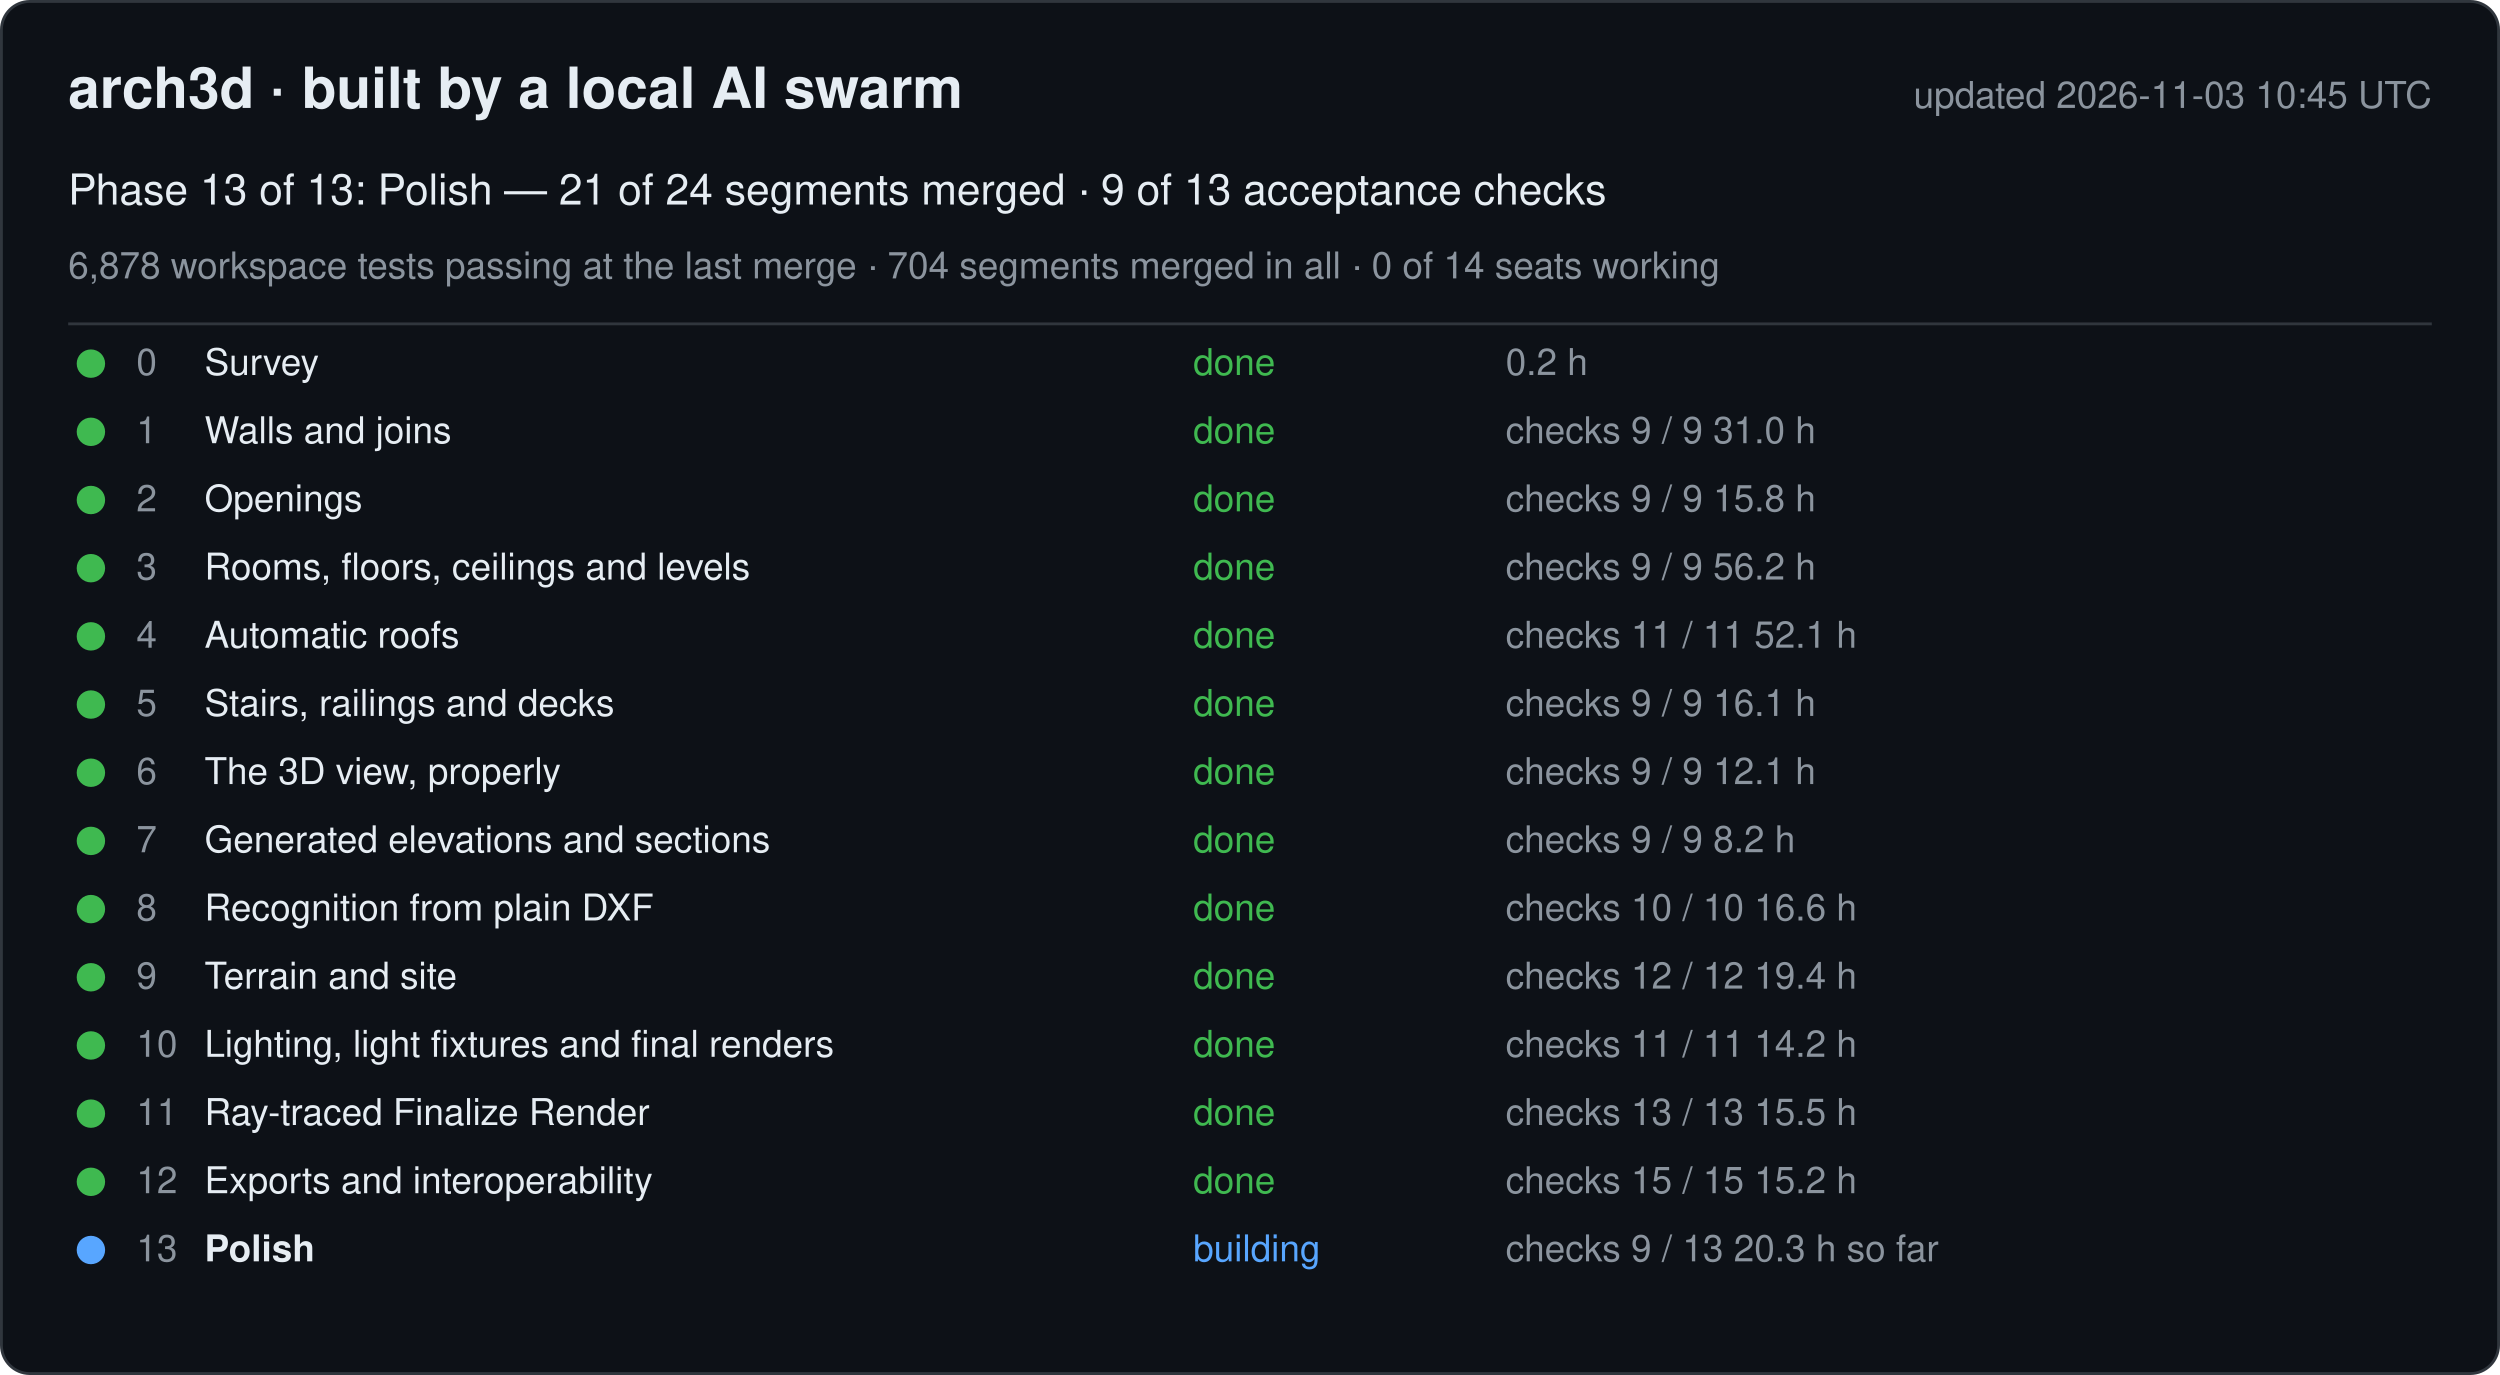
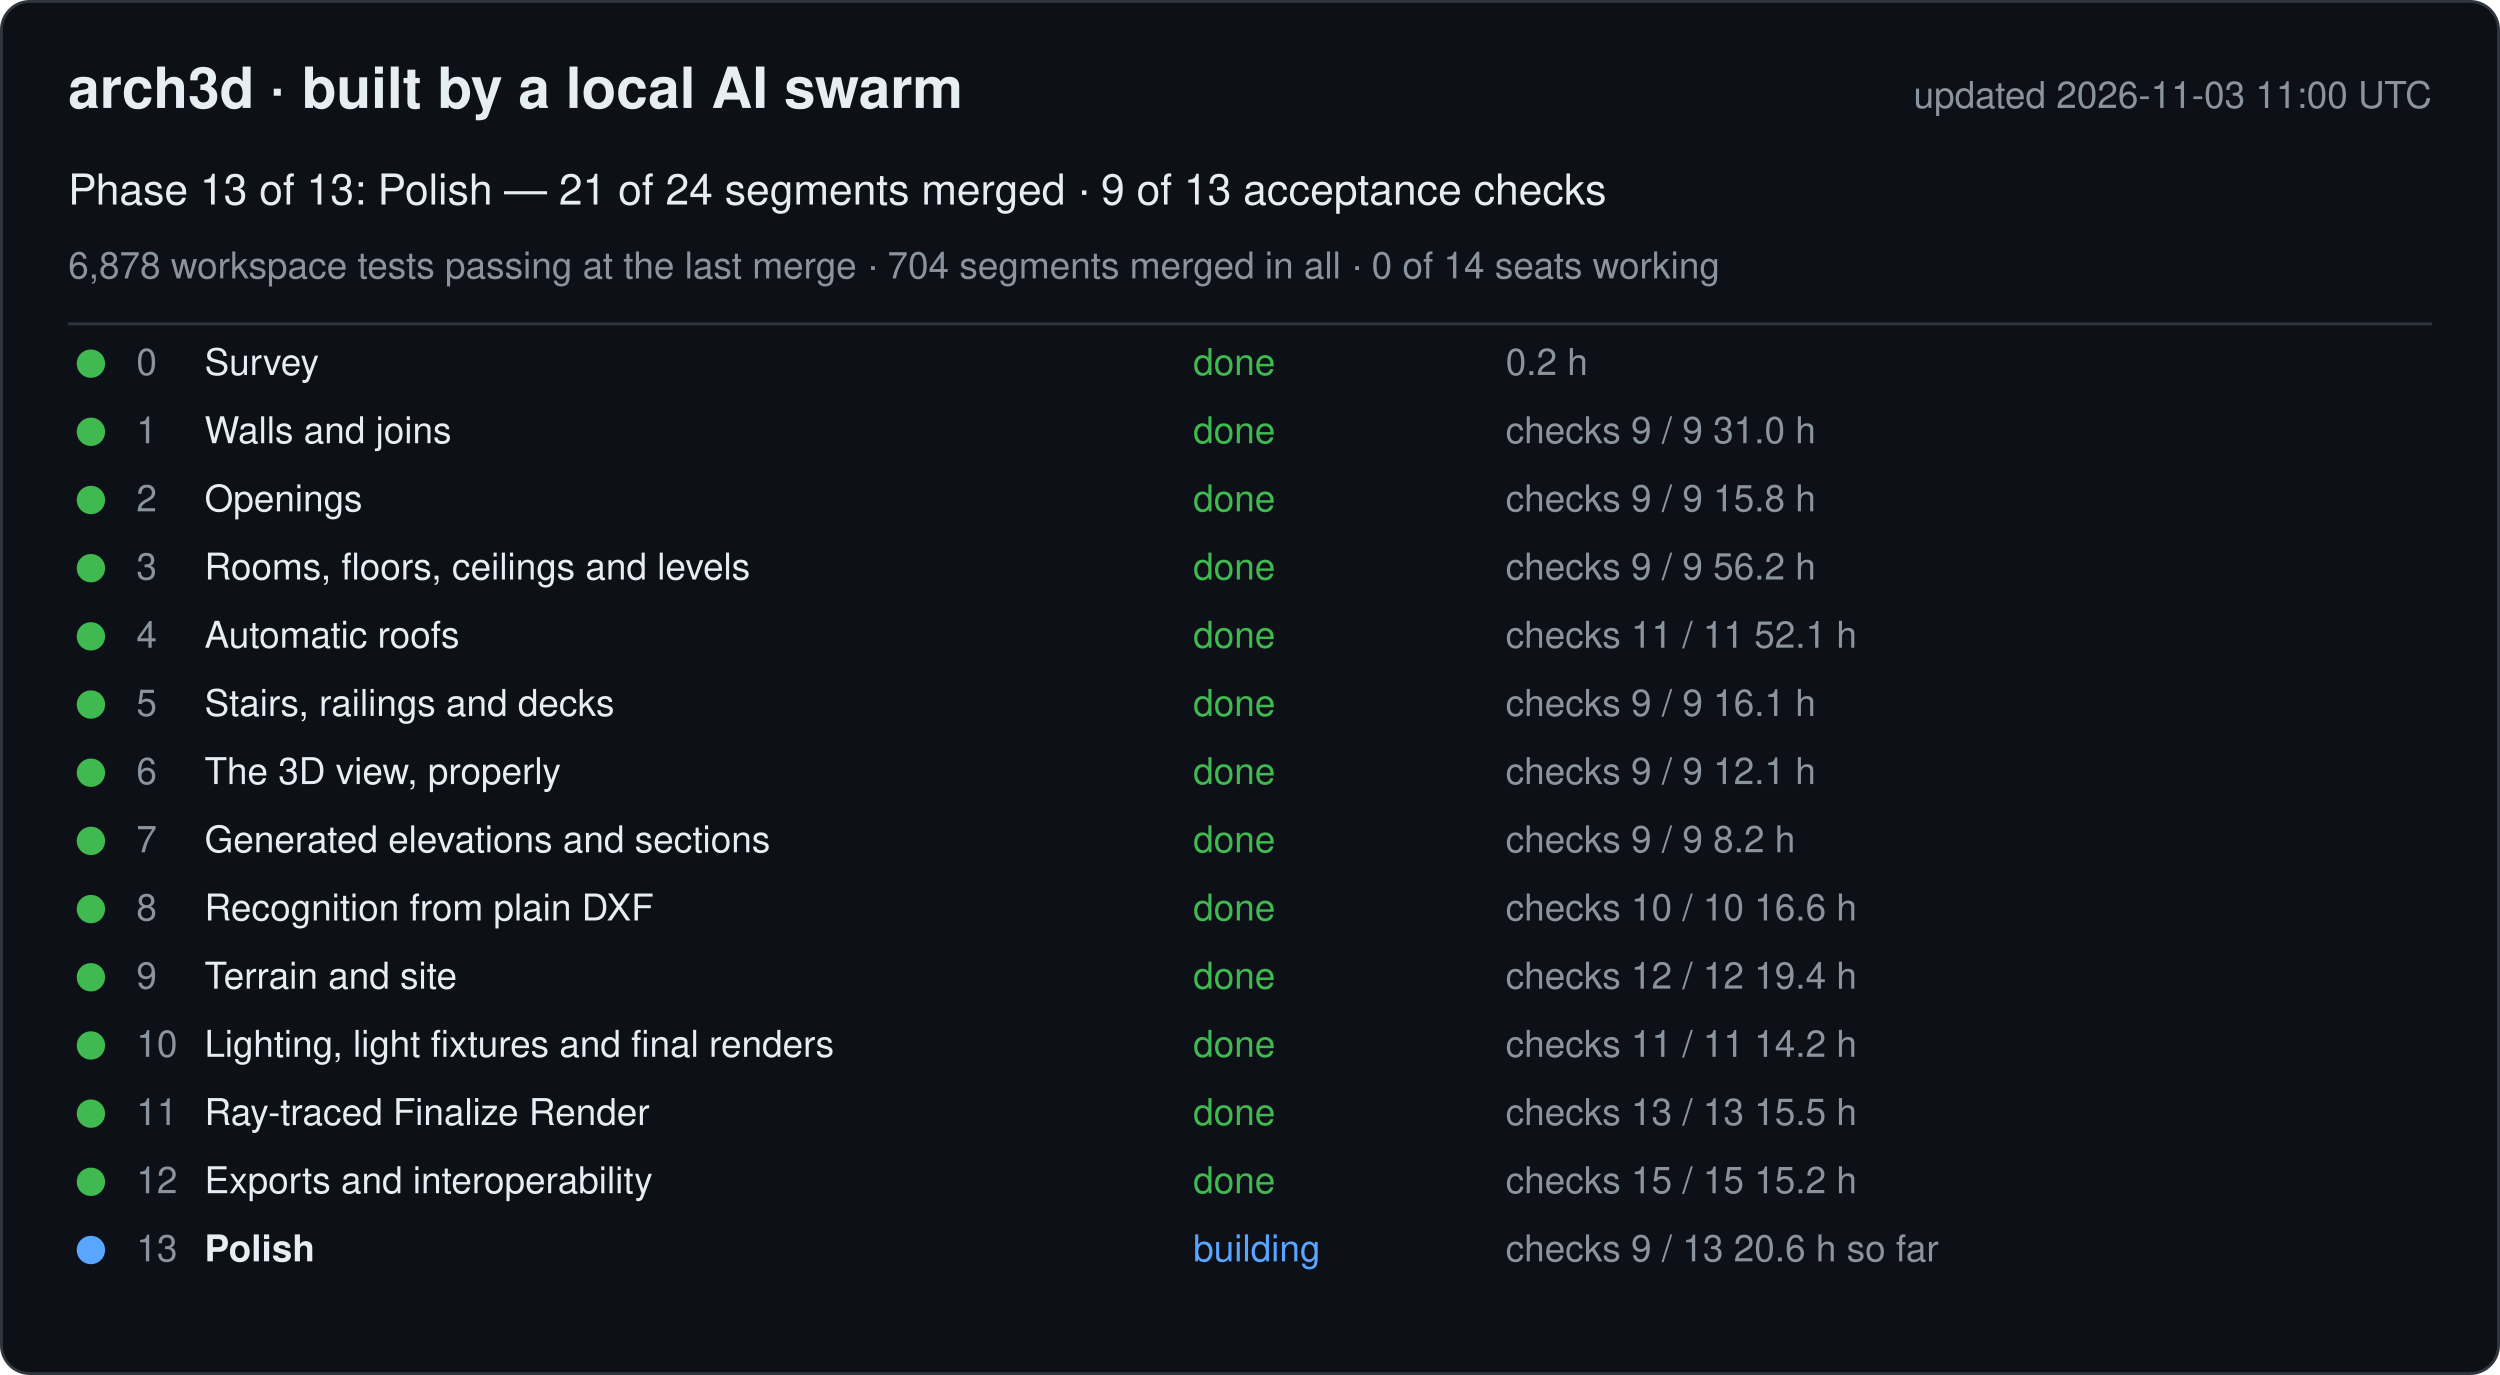
<svg xmlns="http://www.w3.org/2000/svg" width="880" height="484" viewBox="0 0 880 484" font-family="-apple-system, Segoe UI, Helvetica, Arial, sans-serif">
  <rect x="0.5" y="0.5" width="879" height="483" rx="10" fill="#0d1117" stroke="#30363d" />
  <text x="24" y="38" font-size="20" font-weight="600" fill="#e6edf3">arch3d · built by a local AI swarm</text>
-   <text x="856" y="38" font-size="13" fill="#8b949e" text-anchor="end">updated 2026-11-03 10:45 UTC</text>
+   <text x="856" y="38" font-size="13" fill="#8b949e" text-anchor="end">updated 2026-11-03 11:00 UTC</text>
  <text x="24" y="72" font-size="15" fill="#e6edf3">Phase 13 of 13: Polish — 21 of 24 segments merged · 9 of 13 acceptance checks</text>
  <text x="24" y="98" font-size="13" fill="#8b949e">6,878 workspace tests passing at the last merge · 704 segments merged in all · 0 of 14 seats working</text>
  <line x1="24" y1="114" x2="856" y2="114" stroke="#30363d" />
  <g data-phase="0">
    <circle cx="32" cy="128" r="5" fill="#3fb950" />
    <text x="48" y="132" font-size="13" fill="#8b949e">0</text>
    <text x="72" y="132" font-size="13" fill="#e6edf3">Survey</text>
    <text x="420" y="132" font-size="13" fill="#3fb950">done</text>
    <text x="530" y="132" font-size="13" fill="#8b949e">0.2 h</text>
  </g>
  <g data-phase="1">
    <circle cx="32" cy="152" r="5" fill="#3fb950" />
    <text x="48" y="156" font-size="13" fill="#8b949e">1</text>
    <text x="72" y="156" font-size="13" fill="#e6edf3">Walls and joins</text>
    <text x="420" y="156" font-size="13" fill="#3fb950">done</text>
    <text x="530" y="156" font-size="13" fill="#8b949e">checks 9 / 9   31.0 h</text>
  </g>
  <g data-phase="2">
    <circle cx="32" cy="176" r="5" fill="#3fb950" />
    <text x="48" y="180" font-size="13" fill="#8b949e">2</text>
    <text x="72" y="180" font-size="13" fill="#e6edf3">Openings</text>
    <text x="420" y="180" font-size="13" fill="#3fb950">done</text>
    <text x="530" y="180" font-size="13" fill="#8b949e">checks 9 / 9   15.8 h</text>
  </g>
  <g data-phase="3">
    <circle cx="32" cy="200" r="5" fill="#3fb950" />
    <text x="48" y="204" font-size="13" fill="#8b949e">3</text>
    <text x="72" y="204" font-size="13" fill="#e6edf3">Rooms, floors, ceilings and levels</text>
    <text x="420" y="204" font-size="13" fill="#3fb950">done</text>
    <text x="530" y="204" font-size="13" fill="#8b949e">checks 9 / 9   56.2 h</text>
  </g>
  <g data-phase="4">
    <circle cx="32" cy="224" r="5" fill="#3fb950" />
    <text x="48" y="228" font-size="13" fill="#8b949e">4</text>
    <text x="72" y="228" font-size="13" fill="#e6edf3">Automatic roofs</text>
    <text x="420" y="228" font-size="13" fill="#3fb950">done</text>
    <text x="530" y="228" font-size="13" fill="#8b949e">checks 11 / 11   52.1 h</text>
  </g>
  <g data-phase="5">
    <circle cx="32" cy="248" r="5" fill="#3fb950" />
    <text x="48" y="252" font-size="13" fill="#8b949e">5</text>
    <text x="72" y="252" font-size="13" fill="#e6edf3">Stairs, railings and decks</text>
    <text x="420" y="252" font-size="13" fill="#3fb950">done</text>
    <text x="530" y="252" font-size="13" fill="#8b949e">checks 9 / 9   16.1 h</text>
  </g>
  <g data-phase="6">
    <circle cx="32" cy="272" r="5" fill="#3fb950" />
    <text x="48" y="276" font-size="13" fill="#8b949e">6</text>
    <text x="72" y="276" font-size="13" fill="#e6edf3">The 3D view, properly</text>
    <text x="420" y="276" font-size="13" fill="#3fb950">done</text>
    <text x="530" y="276" font-size="13" fill="#8b949e">checks 9 / 9   12.1 h</text>
  </g>
  <g data-phase="7">
    <circle cx="32" cy="296" r="5" fill="#3fb950" />
    <text x="48" y="300" font-size="13" fill="#8b949e">7</text>
    <text x="72" y="300" font-size="13" fill="#e6edf3">Generated elevations and sections</text>
    <text x="420" y="300" font-size="13" fill="#3fb950">done</text>
    <text x="530" y="300" font-size="13" fill="#8b949e">checks 9 / 9   8.2 h</text>
  </g>
  <g data-phase="8">
    <circle cx="32" cy="320" r="5" fill="#3fb950" />
    <text x="48" y="324" font-size="13" fill="#8b949e">8</text>
    <text x="72" y="324" font-size="13" fill="#e6edf3">Recognition from plain DXF</text>
    <text x="420" y="324" font-size="13" fill="#3fb950">done</text>
    <text x="530" y="324" font-size="13" fill="#8b949e">checks 10 / 10   16.6 h</text>
  </g>
  <g data-phase="9">
    <circle cx="32" cy="344" r="5" fill="#3fb950" />
    <text x="48" y="348" font-size="13" fill="#8b949e">9</text>
    <text x="72" y="348" font-size="13" fill="#e6edf3">Terrain and site</text>
    <text x="420" y="348" font-size="13" fill="#3fb950">done</text>
    <text x="530" y="348" font-size="13" fill="#8b949e">checks 12 / 12   19.4 h</text>
  </g>
  <g data-phase="10">
    <circle cx="32" cy="368" r="5" fill="#3fb950" />
    <text x="48" y="372" font-size="13" fill="#8b949e">10</text>
    <text x="72" y="372" font-size="13" fill="#e6edf3">Lighting, light fixtures and final renders</text>
    <text x="420" y="372" font-size="13" fill="#3fb950">done</text>
    <text x="530" y="372" font-size="13" fill="#8b949e">checks 11 / 11   14.2 h</text>
  </g>
  <g data-phase="11">
    <circle cx="32" cy="392" r="5" fill="#3fb950" />
    <text x="48" y="396" font-size="13" fill="#8b949e">11</text>
    <text x="72" y="396" font-size="13" fill="#e6edf3">Ray-traced Finalize Render</text>
    <text x="420" y="396" font-size="13" fill="#3fb950">done</text>
    <text x="530" y="396" font-size="13" fill="#8b949e">checks 13 / 13   15.5 h</text>
  </g>
  <g data-phase="12">
    <circle cx="32" cy="416" r="5" fill="#3fb950" />
    <text x="48" y="420" font-size="13" fill="#8b949e">12</text>
    <text x="72" y="420" font-size="13" fill="#e6edf3">Exports and interoperability</text>
    <text x="420" y="420" font-size="13" fill="#3fb950">done</text>
    <text x="530" y="420" font-size="13" fill="#8b949e">checks 15 / 15   15.2 h</text>
  </g>
  <g data-phase="13">
    <circle cx="32" cy="440" r="5" fill="#58a6ff" />
    <text x="48" y="444" font-size="13" fill="#8b949e">13</text>
    <text x="72" y="444" font-size="13" fill="#e6edf3" font-weight="600">Polish</text>
    <text x="420" y="444" font-size="13" fill="#58a6ff">building</text>
-     <text x="530" y="444" font-size="13" fill="#8b949e">checks 9 / 13   20.3 h so far</text>
+     <text x="530" y="444" font-size="13" fill="#8b949e">checks 9 / 13   20.6 h so far</text>
  </g>
</svg>
